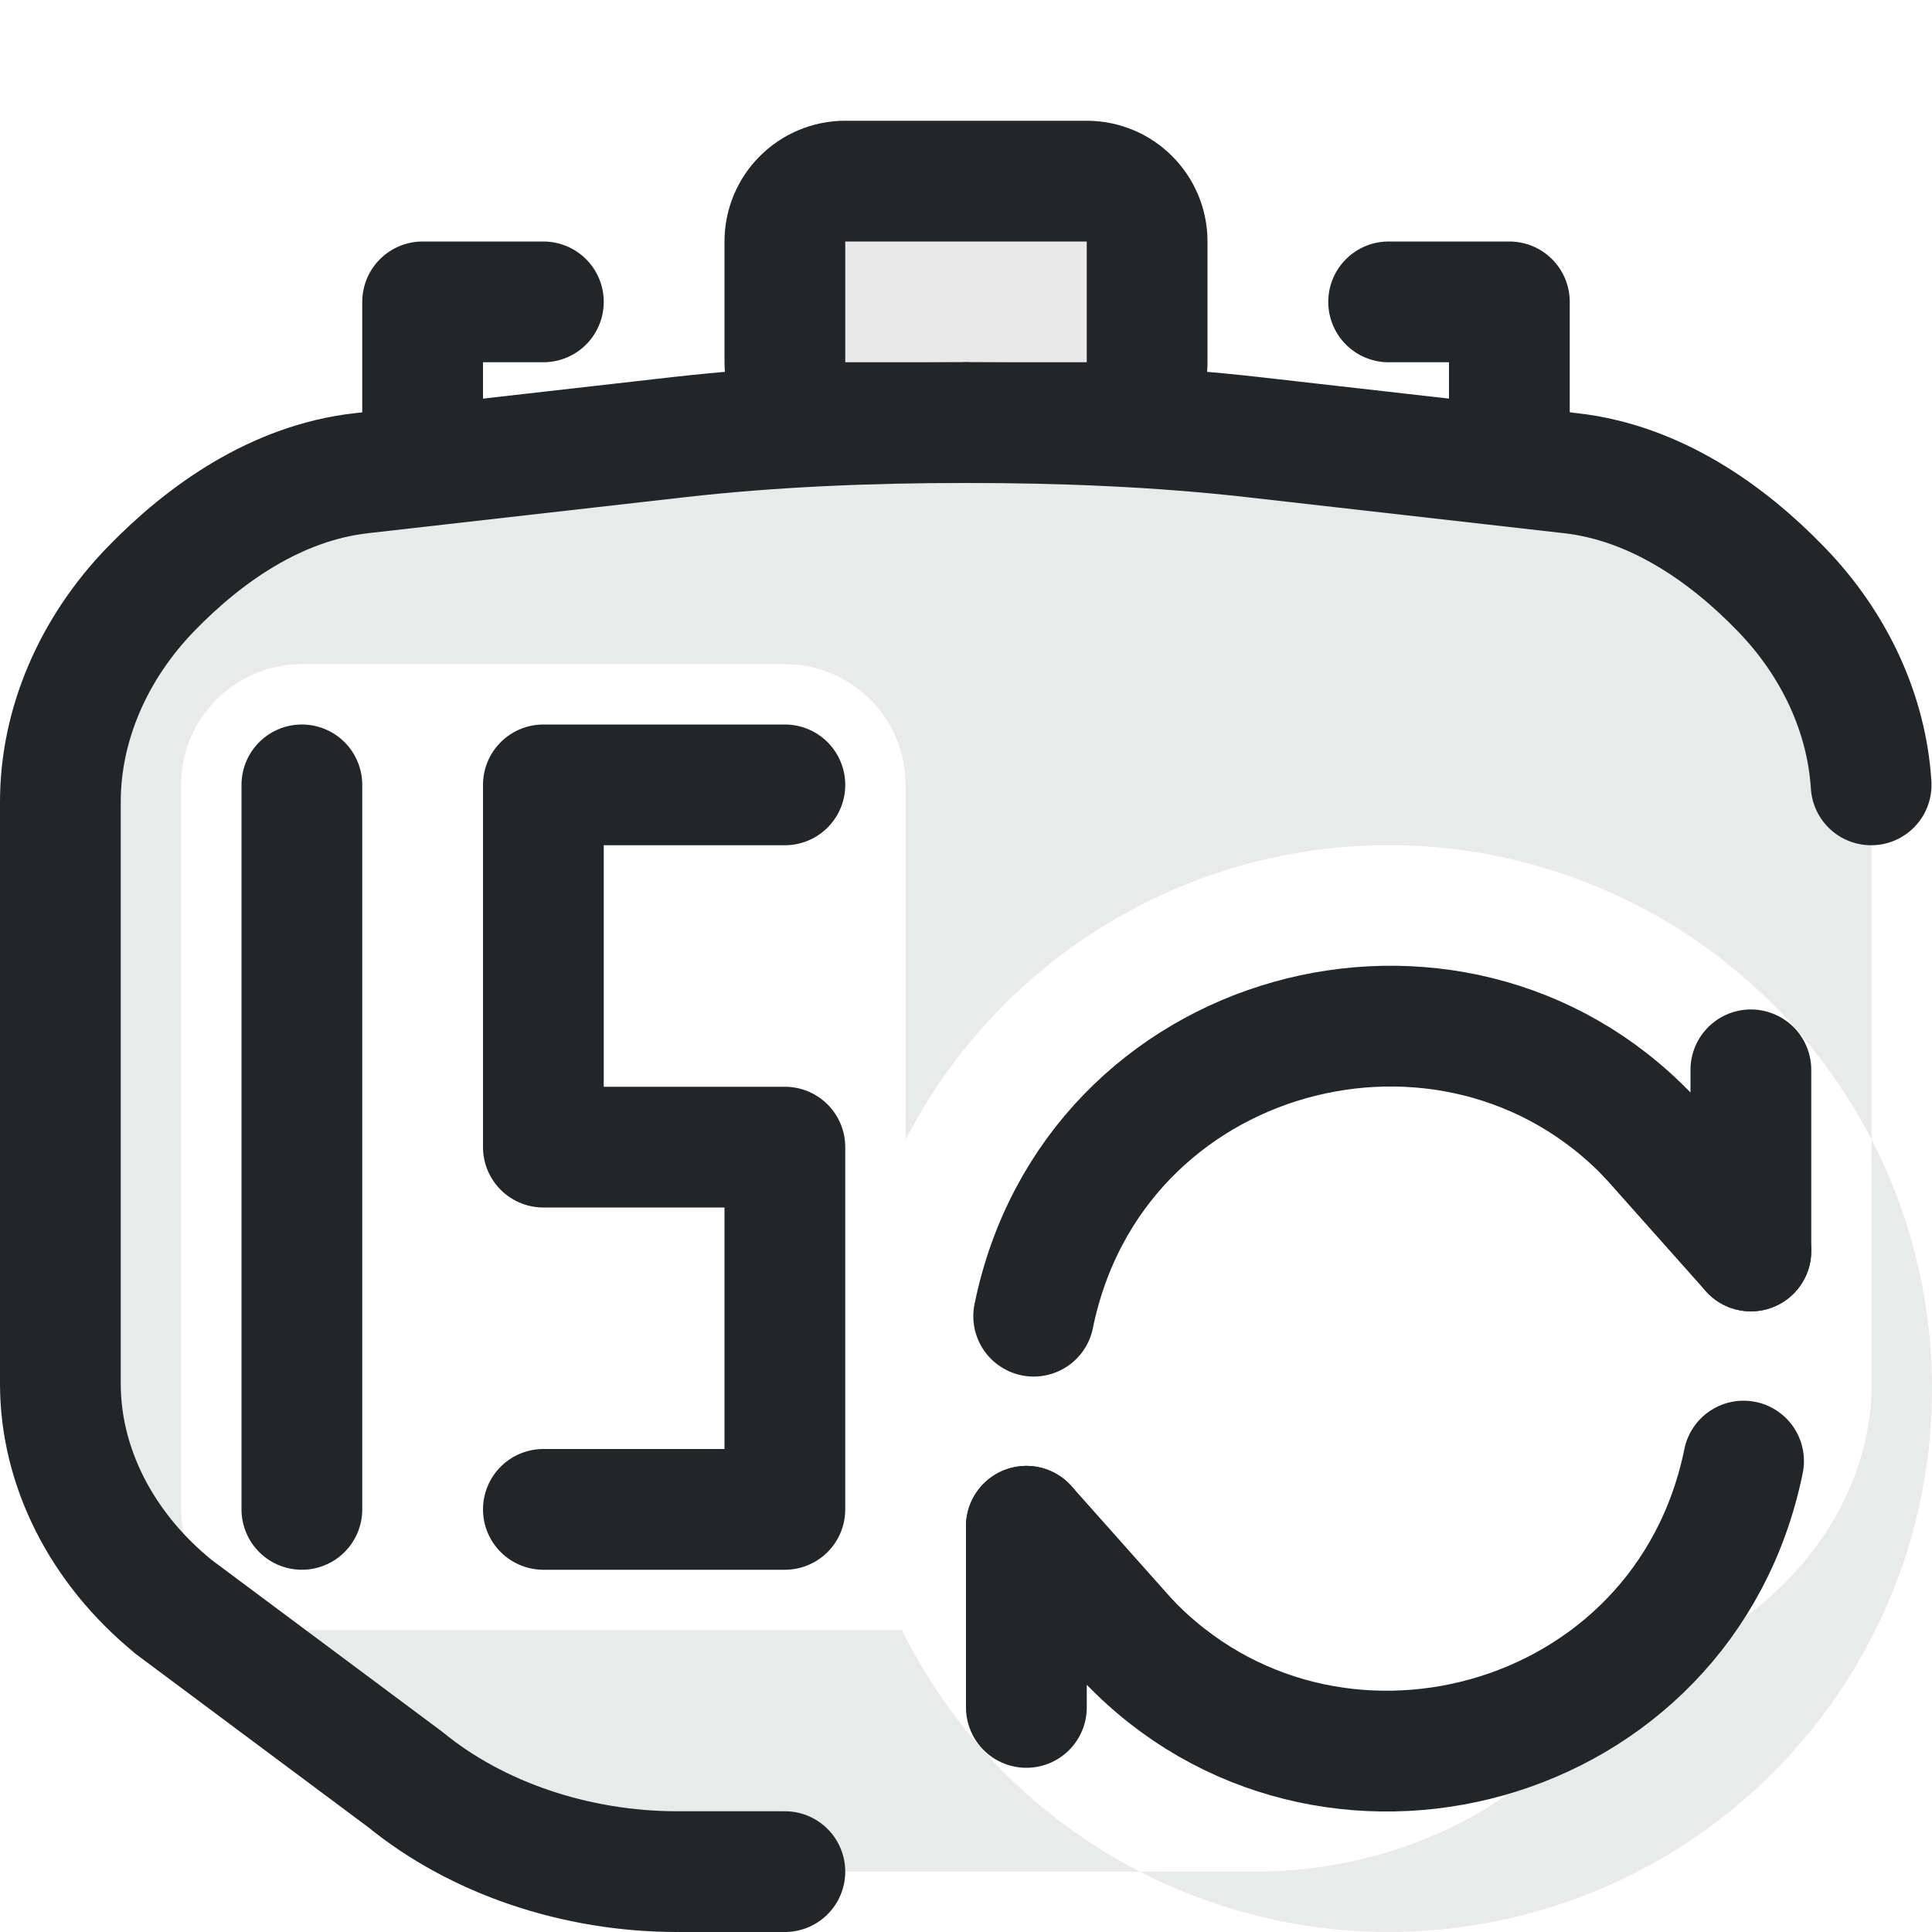
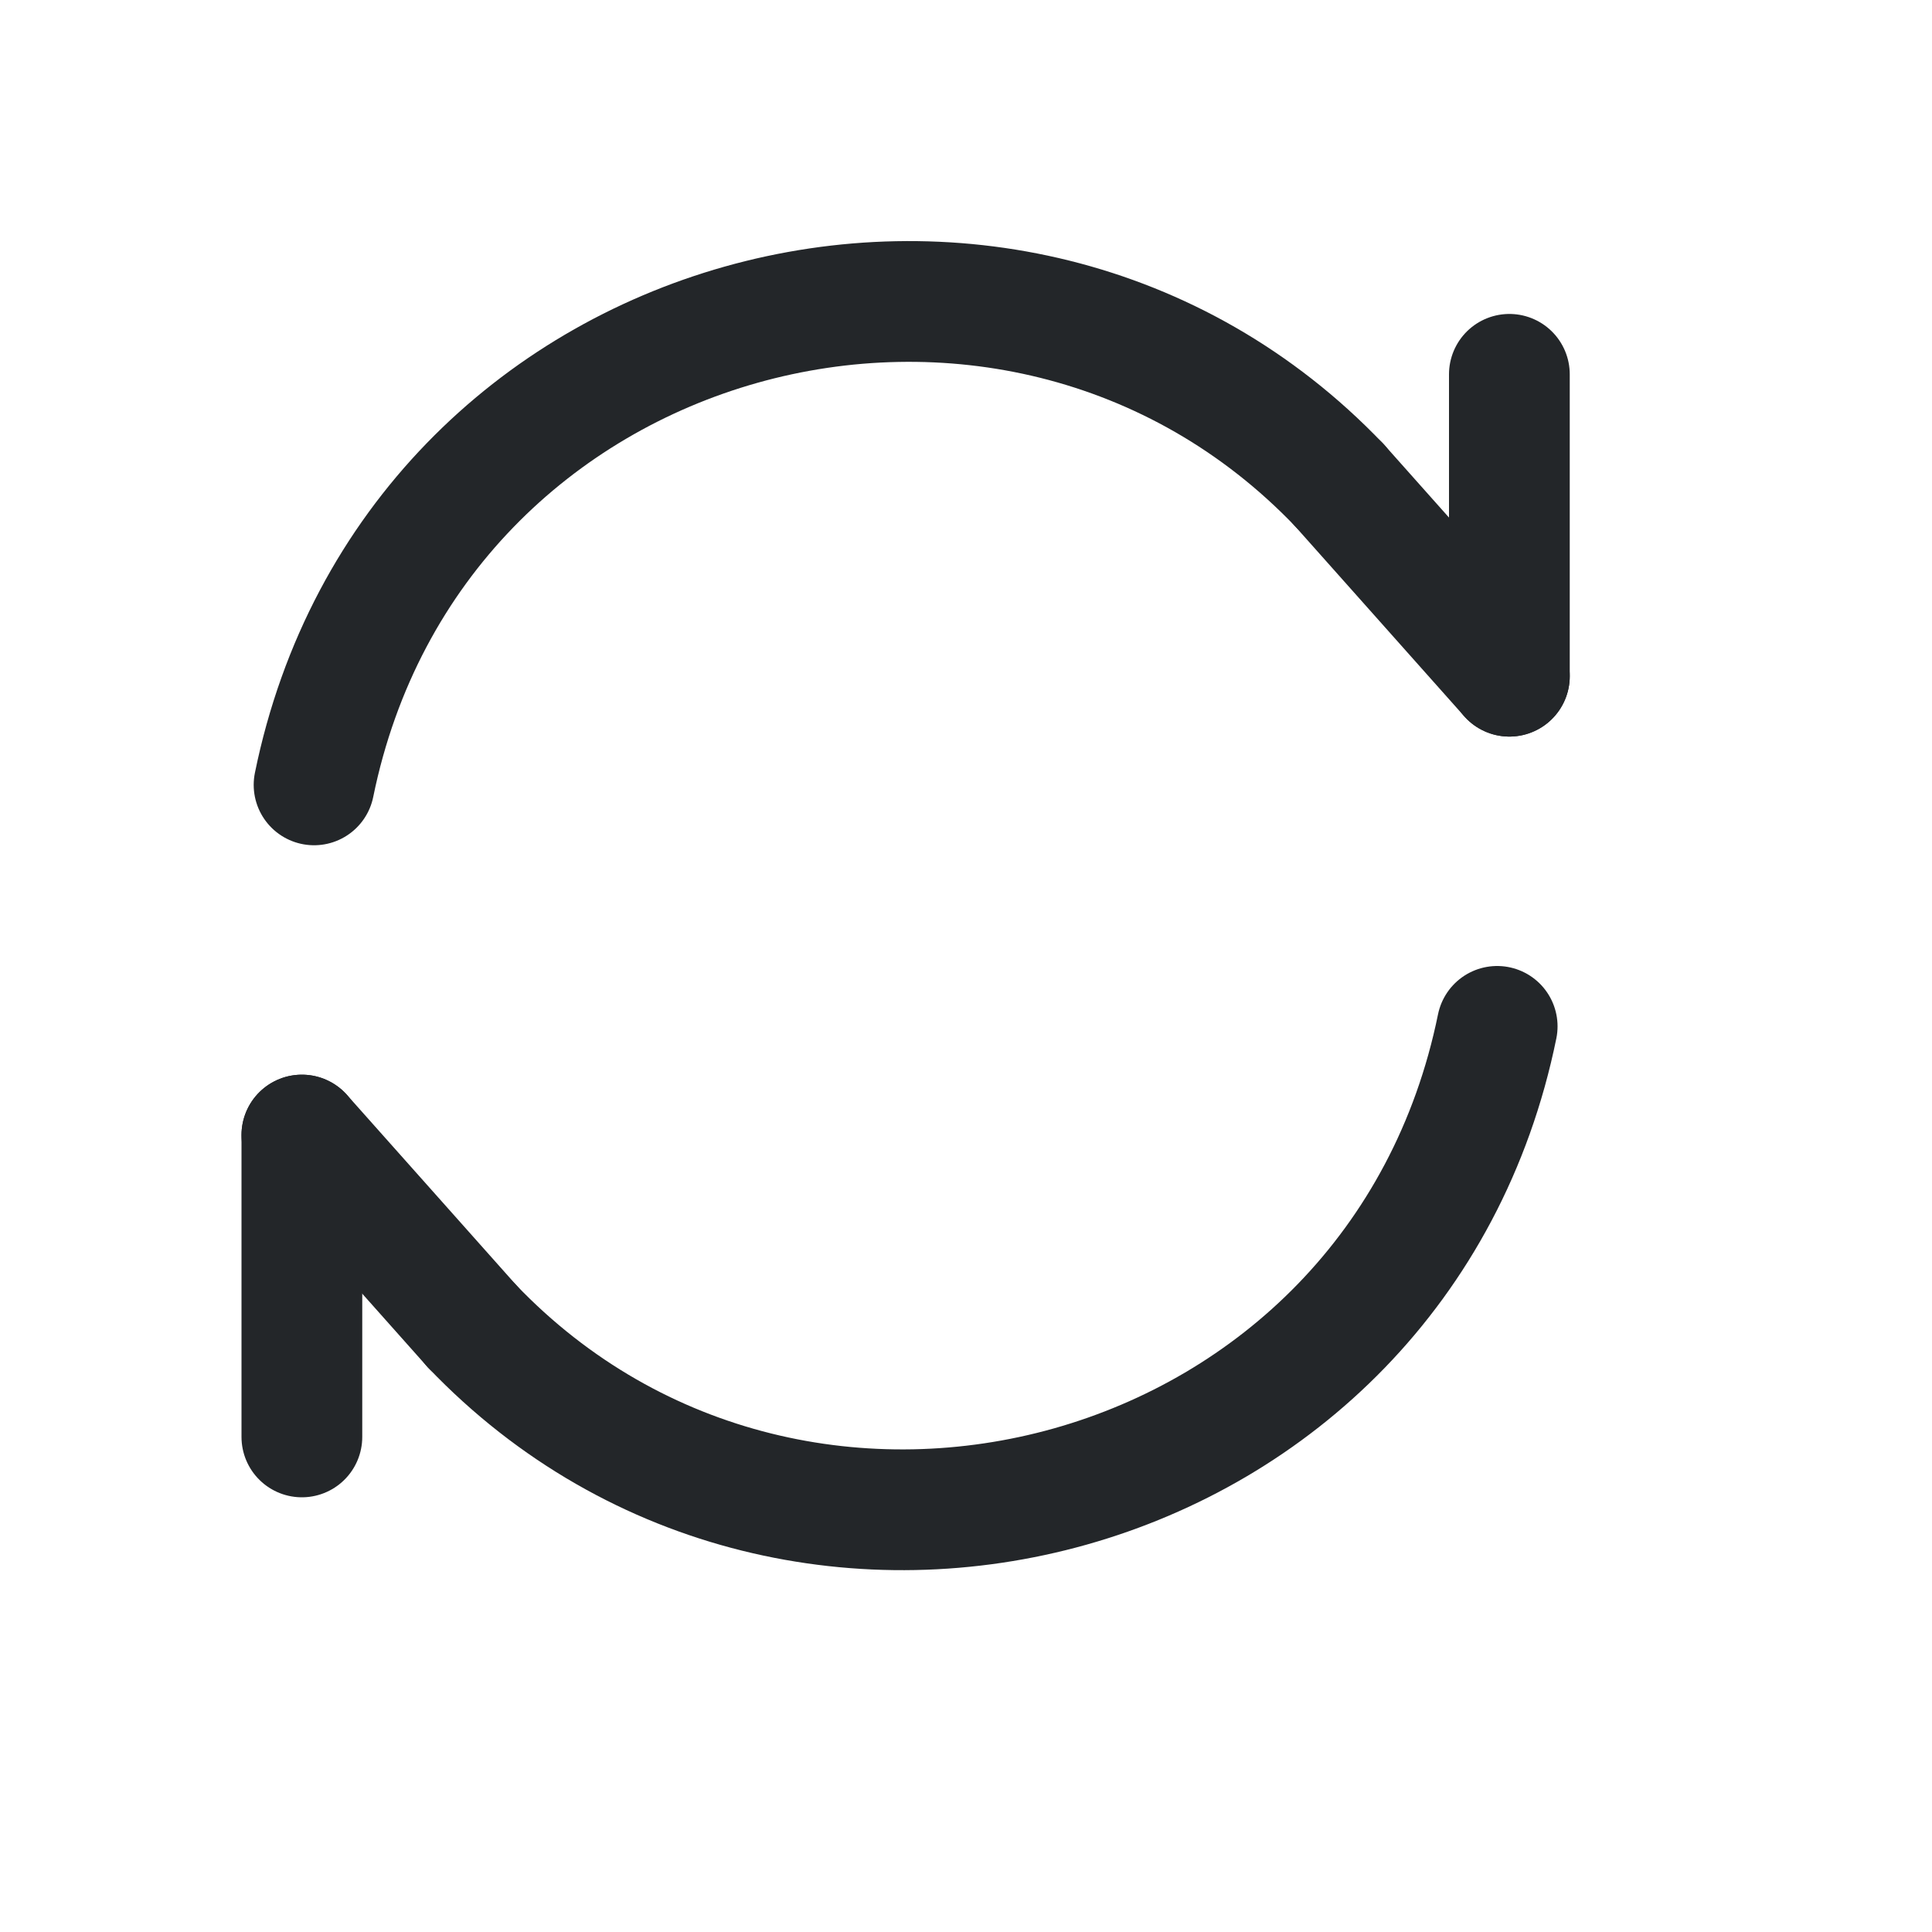
<svg xmlns="http://www.w3.org/2000/svg" width="16" height="16" viewBox="0 0 16 16" version="1.1">
-   <defs id="defs1">
-     <style id="current-color-scheme" type="text/css">.ColorScheme-Text { color:#232629; }</style>
+   <defs>
+     <style id="current-color-scheme">.ColorScheme-Text {color:#232629}</style>
  </defs>
-   <path class="ColorScheme-Text" d="M 8,3.5 C 7.204,3.499 6.394,3.533 5.632,3.619 L 2.991,3.919 C 2.287,3.999 1.692,4.422 1.25,4.878 C 0.769,5.374 0.5,6.006 0.5,6.64 L 0.5,11.46 C 0.5,12.146 0.839,12.818 1.433,13.303 L 1.433,13.303 L 1.433,13.304 L 3.356,14.737 C 3.949,15.222 4.769,15.5 5.608,15.5 L 5.609,15.5 L 8,15.5 L 10.391,15.5 L 10.392,15.5 C 11.231,15.5 12.051,15.222 12.644,14.737 L 14.567,13.304 L 14.567,13.303 L 14.567,13.303 C 15.161,12.818 15.5,12.146 15.5,11.46 L 15.5,6.64 C 15.5,6.006 15.231,5.374 14.749,4.878 C 14.308,4.422 13.713,3.999 13.009,3.919 L 10.368,3.619 C 9.606,3.533 8.796,3.499 8,3.5 Z M 2.5,5.5 H 6.5 A 1,1 0 0 1 7.5,6.5 V 9.438 A 4.5,4.5 0 1 1 7.469,13.5 H 2.5 A 1,1 0 0 1 1.5,12.5 V 6.5 A 1,1 0 0 1 2.5,5.5 Z" fill="currentColor" fill-rule="evenodd" opacity=".1" />
-   <path class="ColorScheme-Text" d="M 8,3.5 C 7.204,3.499 6.394,3.533 5.632,3.619 L 2.991,3.919 C 2.287,3.999 1.692,4.422 1.25,4.878 C 0.769,5.374 0.5,6.006 0.5,6.64 L 0.5,11.46 C 0.5,12.146 0.839,12.818 1.433,13.303 L 1.433,13.303 L 1.433,13.304 L 3.356,14.737 C 3.949,15.222 4.769,15.5 5.608,15.5 L 5.609,15.5 L 6.5,15.5" fill="none" stroke="currentColor" stroke-width="1" stroke-linecap="round" stroke-linejoin="round" />
-   <path class="ColorScheme-Text" d="M 15.496,6.5 C 15.459,5.914 15.196,5.338 14.749,4.878 C 14.308,4.422 13.713,3.999 13.009,3.919 L 10.368,3.619 C 9.606,3.533 8.796,3.499 8,3.5" fill="none" stroke="currentColor" stroke-width="1" stroke-linecap="round" stroke-linejoin="round" />
-   <g class="ColorScheme-Text" style="fill:none;stroke-linecap:round;stroke-linejoin:round;paint-order:stroke fill markers" transform="translate(-2 1)" stroke="currentColor">
-     <path d="m 8.5,5.5 h -2 v 3 h 2 v 3 h -2" stroke="currentColor" class="ColorScheme-Text" />
-     <path d="m 4.5,5.5 v 6" stroke="currentColor" class="ColorScheme-Text" />
-   </g>
-   <g class="ColorScheme-Text" fill="currentColor" fill-opacity=".1" stroke="currentColor" stroke-width="1" stroke-linecap="round" stroke-linejoin="round">
-     <rect x="6.5" y="1.5" width="3" height="2" rx=".5" fill="currentColor" class="ColorScheme-Text" stroke="currentColor" />
-     <path d="M 3.5,3.5 V 2.5 H 4.5 M 11.5,2.5 H 12.5 V 3.5" fill="none" stroke="currentColor" class="ColorScheme-Text" />
-   </g>
-   <g class="ColorScheme-Text" fill="none" stroke="currentColor" stroke-width="1.667" stroke-linecap="round" stroke-linejoin="round" transform="translate(7 7) scale(.6)" id="reset-subicon">
+   <g class="ColorScheme-Text" fill="none" stroke="currentColor" stroke-width="1" stroke-linecap="round" stroke-linejoin="round" id="reset-subicon">
    <path d="M 2.601,6.5 C 3.42,2.486 8.379,1.18 11.091,4.017" stroke="currentColor" class="ColorScheme-Text" id="path11" />
    <path d="M 12.5,5.6 V 3.1" stroke="currentColor" class="ColorScheme-Text" id="path12" />
    <g transform="rotate(180 7.5 7.5)" id="g14">
      <path d="M 2.601,6.5 C 3.42,2.486 8.379,1.18 11.091,4.017" stroke="currentColor" class="ColorScheme-Text" id="path13" />
      <path d="M 12.5,5.6 V 3.1" stroke="currentColor" class="ColorScheme-Text" id="path14" />
      <path d="M 12.5,5.6 11.091,4.017" stroke="currentColor" class="ColorScheme-Text" id="path15" />
    </g>
    <path d="M 12.5,5.6 11.091,4.017" stroke="currentColor" class="ColorScheme-Text" id="path16" />
  </g>
</svg>
